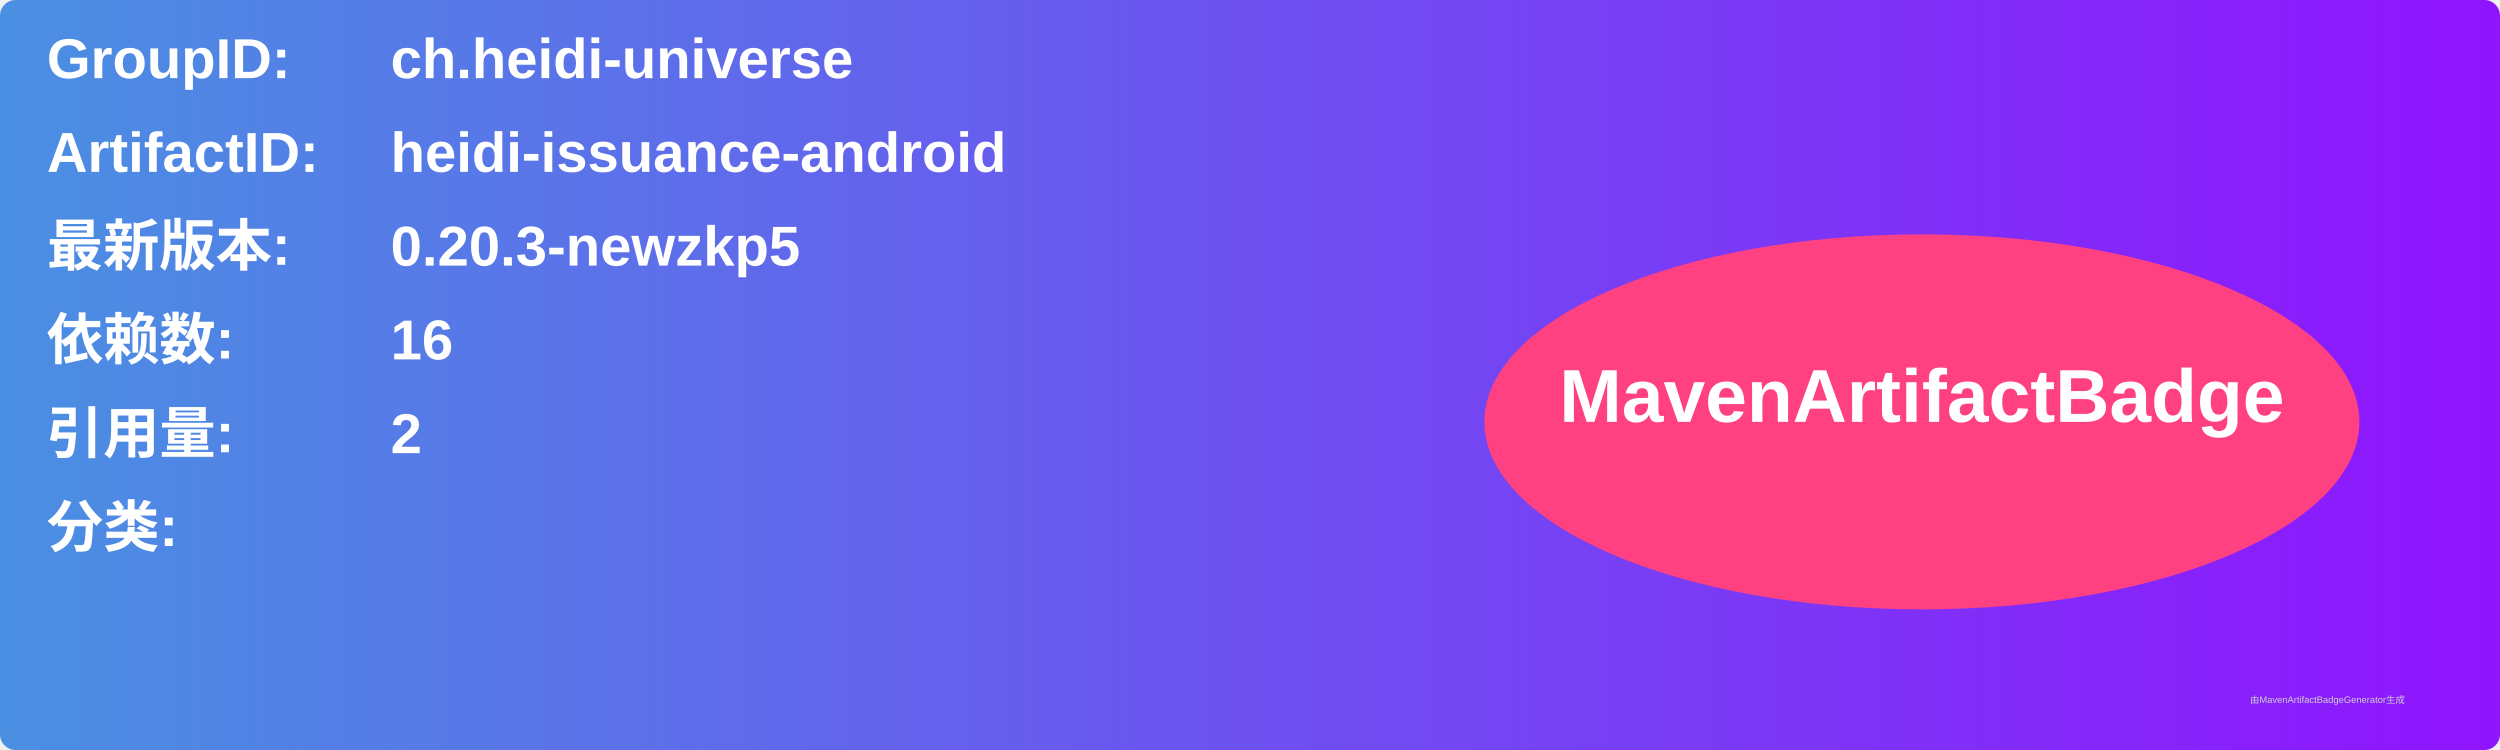
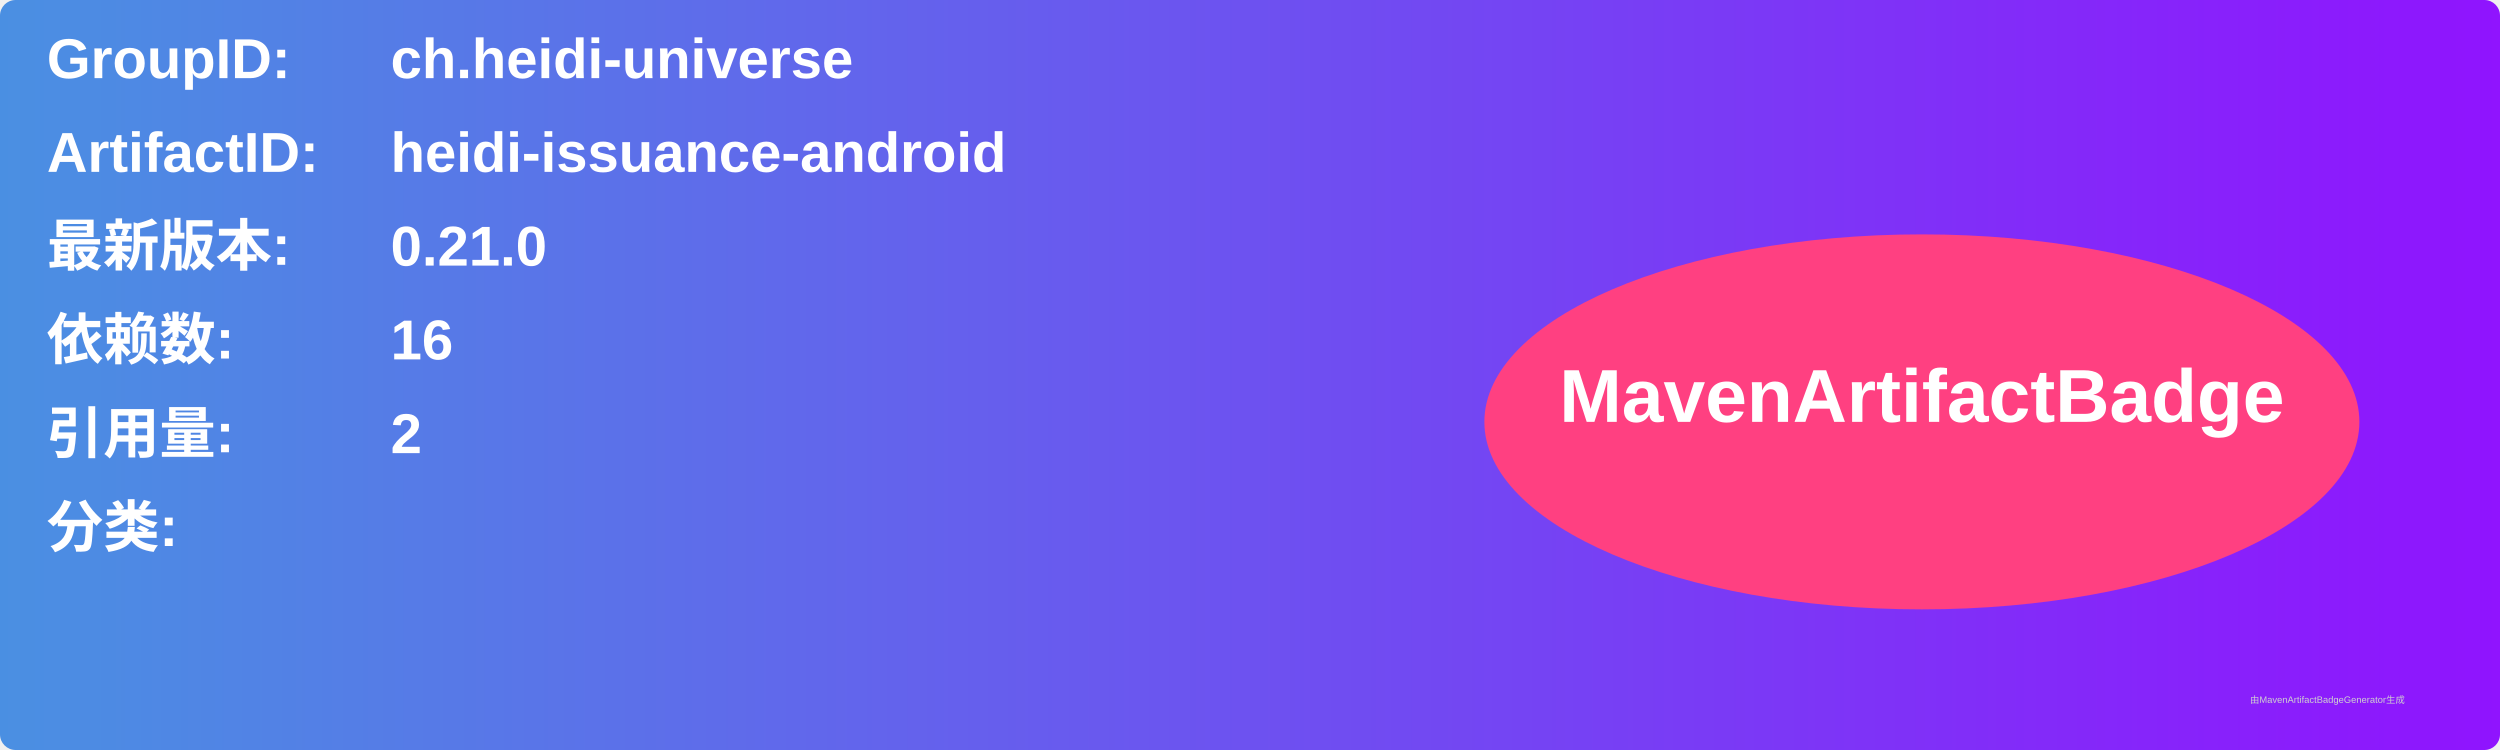
<svg xmlns="http://www.w3.org/2000/svg" width="800" height="240" viewBox="0 0 800 240">
  <linearGradient id="grad" x1="0%" y1="0%" x2="100%" y2="0%">
    <stop offset="0%" stop-color="#4a90e2" />
    <stop offset="100%" stop-color="#9013fe" />
  </linearGradient>
  <rect width="100%" height="100%" rx="5" ry="5" fill="url(#grad)" />
  <g transform="translate(15, 15)">
    <text x="0" y="10" font-family="Arial" font-size="18" fill="white" font-weight="bold" width="260">GroupID:</text>
    <text x="110" y="10" font-family="Arial" font-size="18" fill="white" font-weight="bold" width="460">ch.heidi-universe</text>
    <text x="0" y="40" font-family="Arial" font-size="18" fill="white" font-weight="bold" width="260">ArtifactID:</text>
    <text x="110" y="40" font-family="Arial" font-size="18" fill="white" font-weight="bold" width="460">heidi-issuance-android</text>
    <text x="0" y="70" font-family="Arial" font-size="18" fill="white" font-weight="bold">最新版本:</text>
    <text x="110" y="70" font-family="Arial" font-size="18" fill="white" font-weight="bold">
-       <tspan font-weight="bold">0.20.3-newzkp5</tspan>
+       <tspan font-weight="bold">0.21.0</tspan>
    </text>
    <text x="0" y="100" font-family="Arial" font-size="18" fill="white" font-weight="bold">依赖数: </text>
    <text x="110" y="100" font-family="Arial" font-size="18" fill="white">
      <tspan font-weight="bold">16</tspan>
    </text>
    <text x="0" y="130" font-family="Arial" font-size="18" fill="white" font-weight="bold">引用量: </text>
    <text x="110" y="130" font-family="Arial" font-size="18" fill="white">
      <tspan font-weight="bold">2</tspan>
    </text>
    <text x="0" y="160" font-family="Arial" font-size="18" fill="white" font-weight="bold">分类:</text>
    <text x="10" y="190" font-family="Arial" font-size="10" fill="white">
      <tspan font-weight="bold" />
    </text>
    <ellipse cx="600" cy="120" rx="140" ry="60" fill="#ff4081" />
    <text x="600" y="120" text-anchor="middle" font-family="Arial" font-size="24" fill="white" font-weight="bold">MavenArtifactBadge</text>
  </g>
  <text x="720" y="225" font-family="Arial" font-size="3" fill="#d0d0d0">由MavenArtifactBadgeGenerator生成</text>
</svg>
